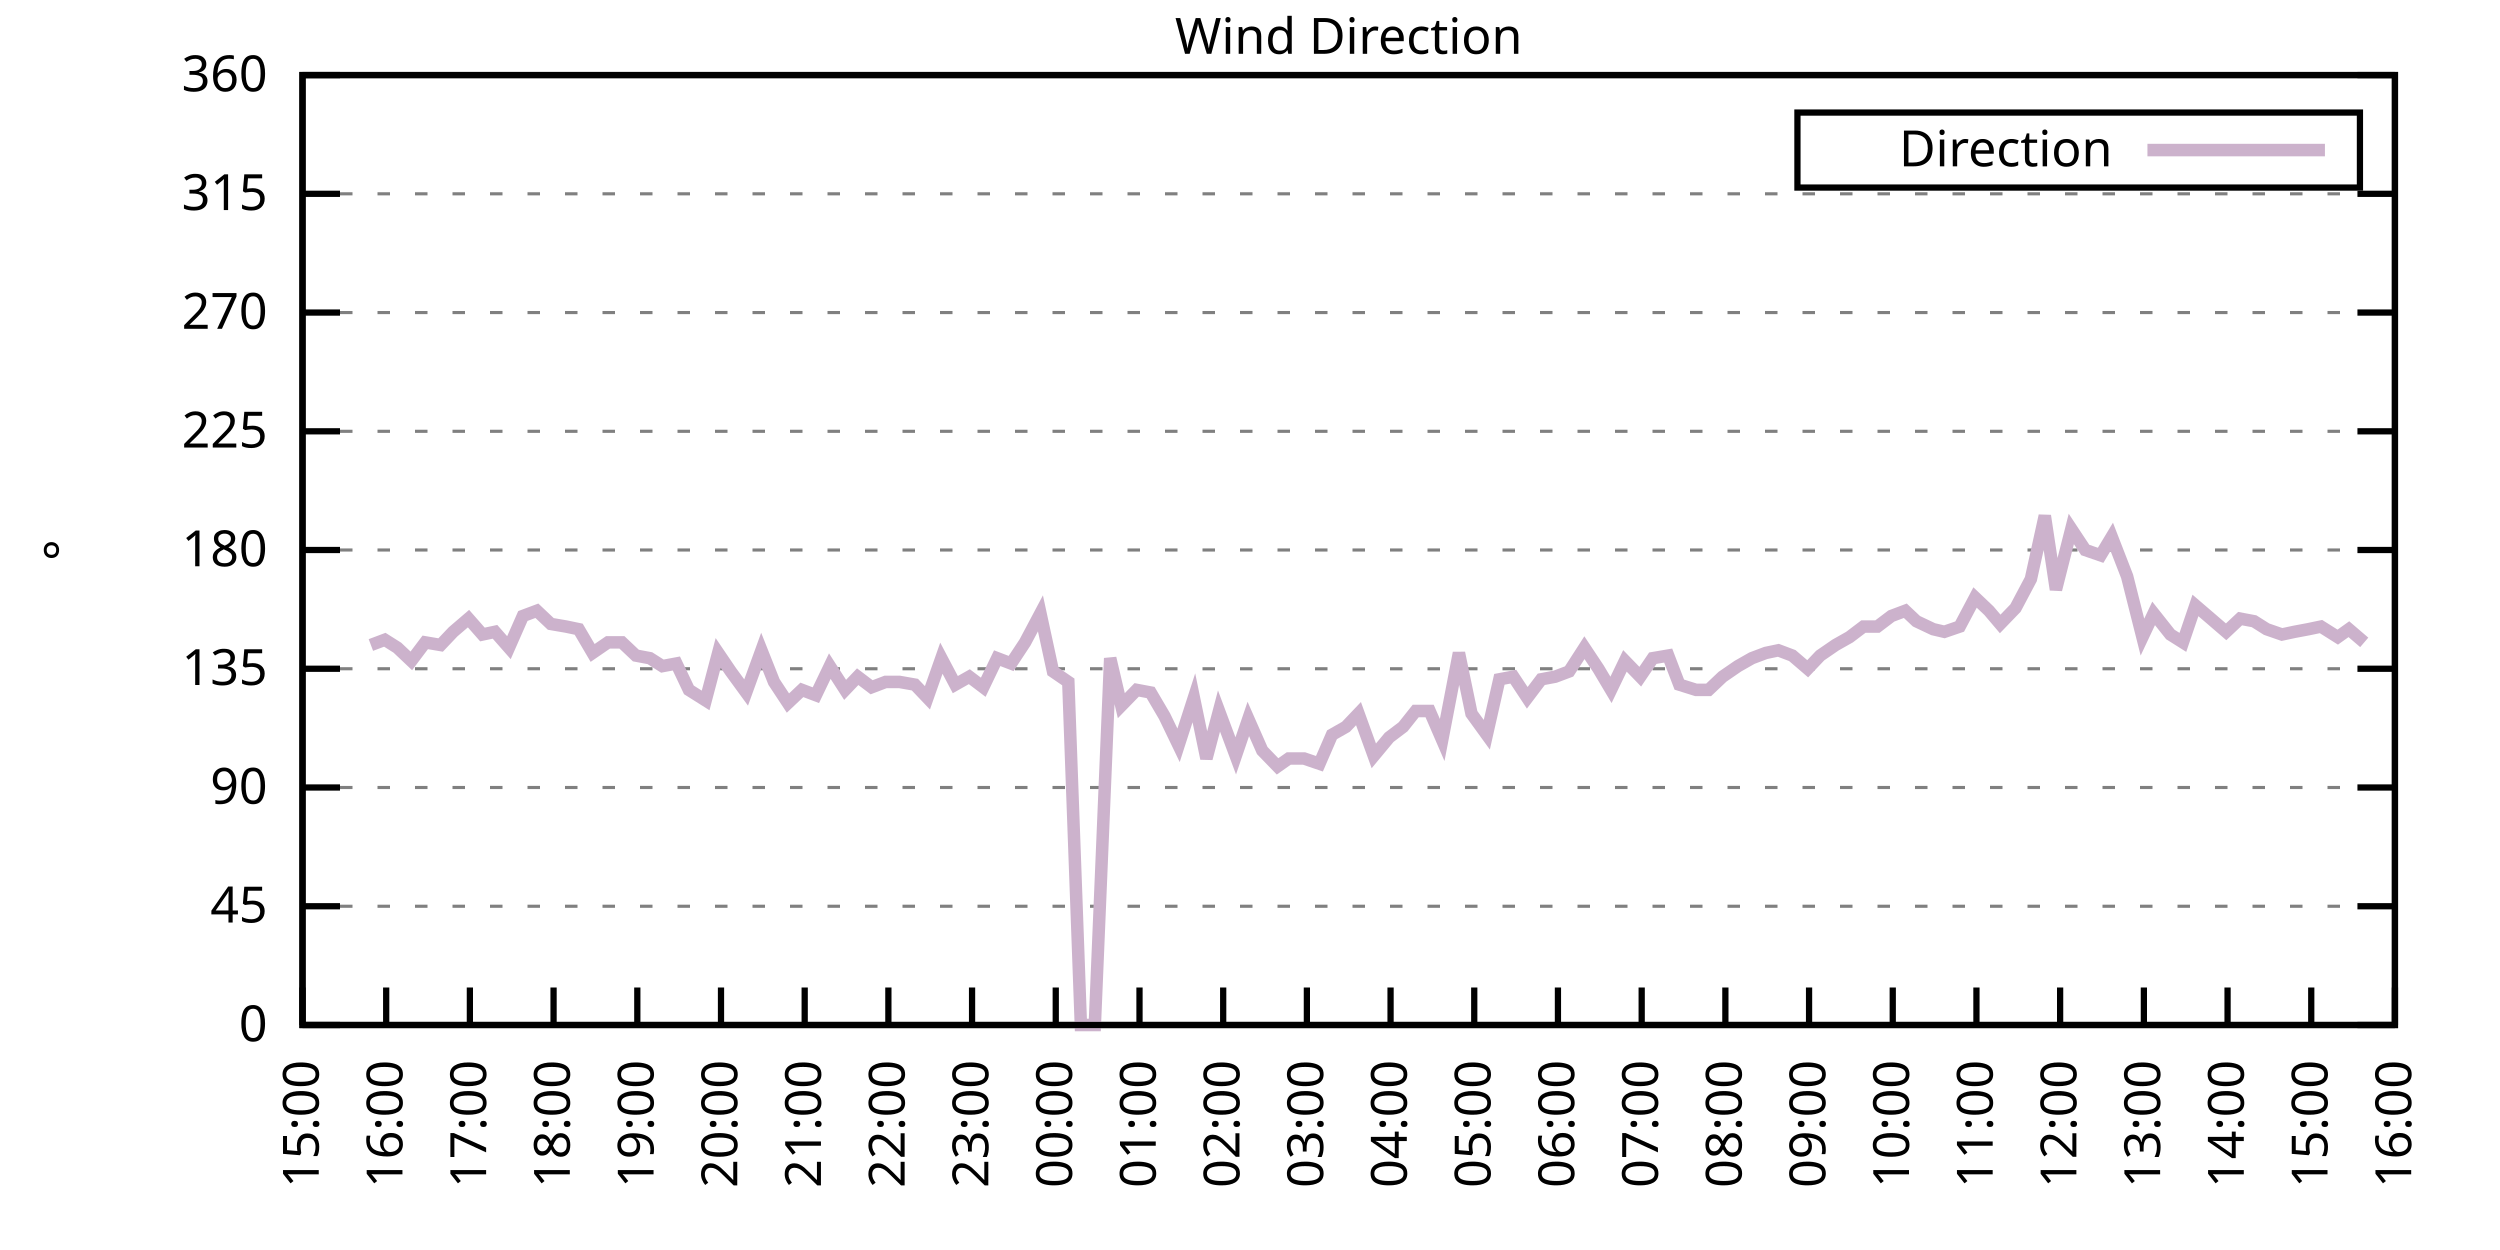
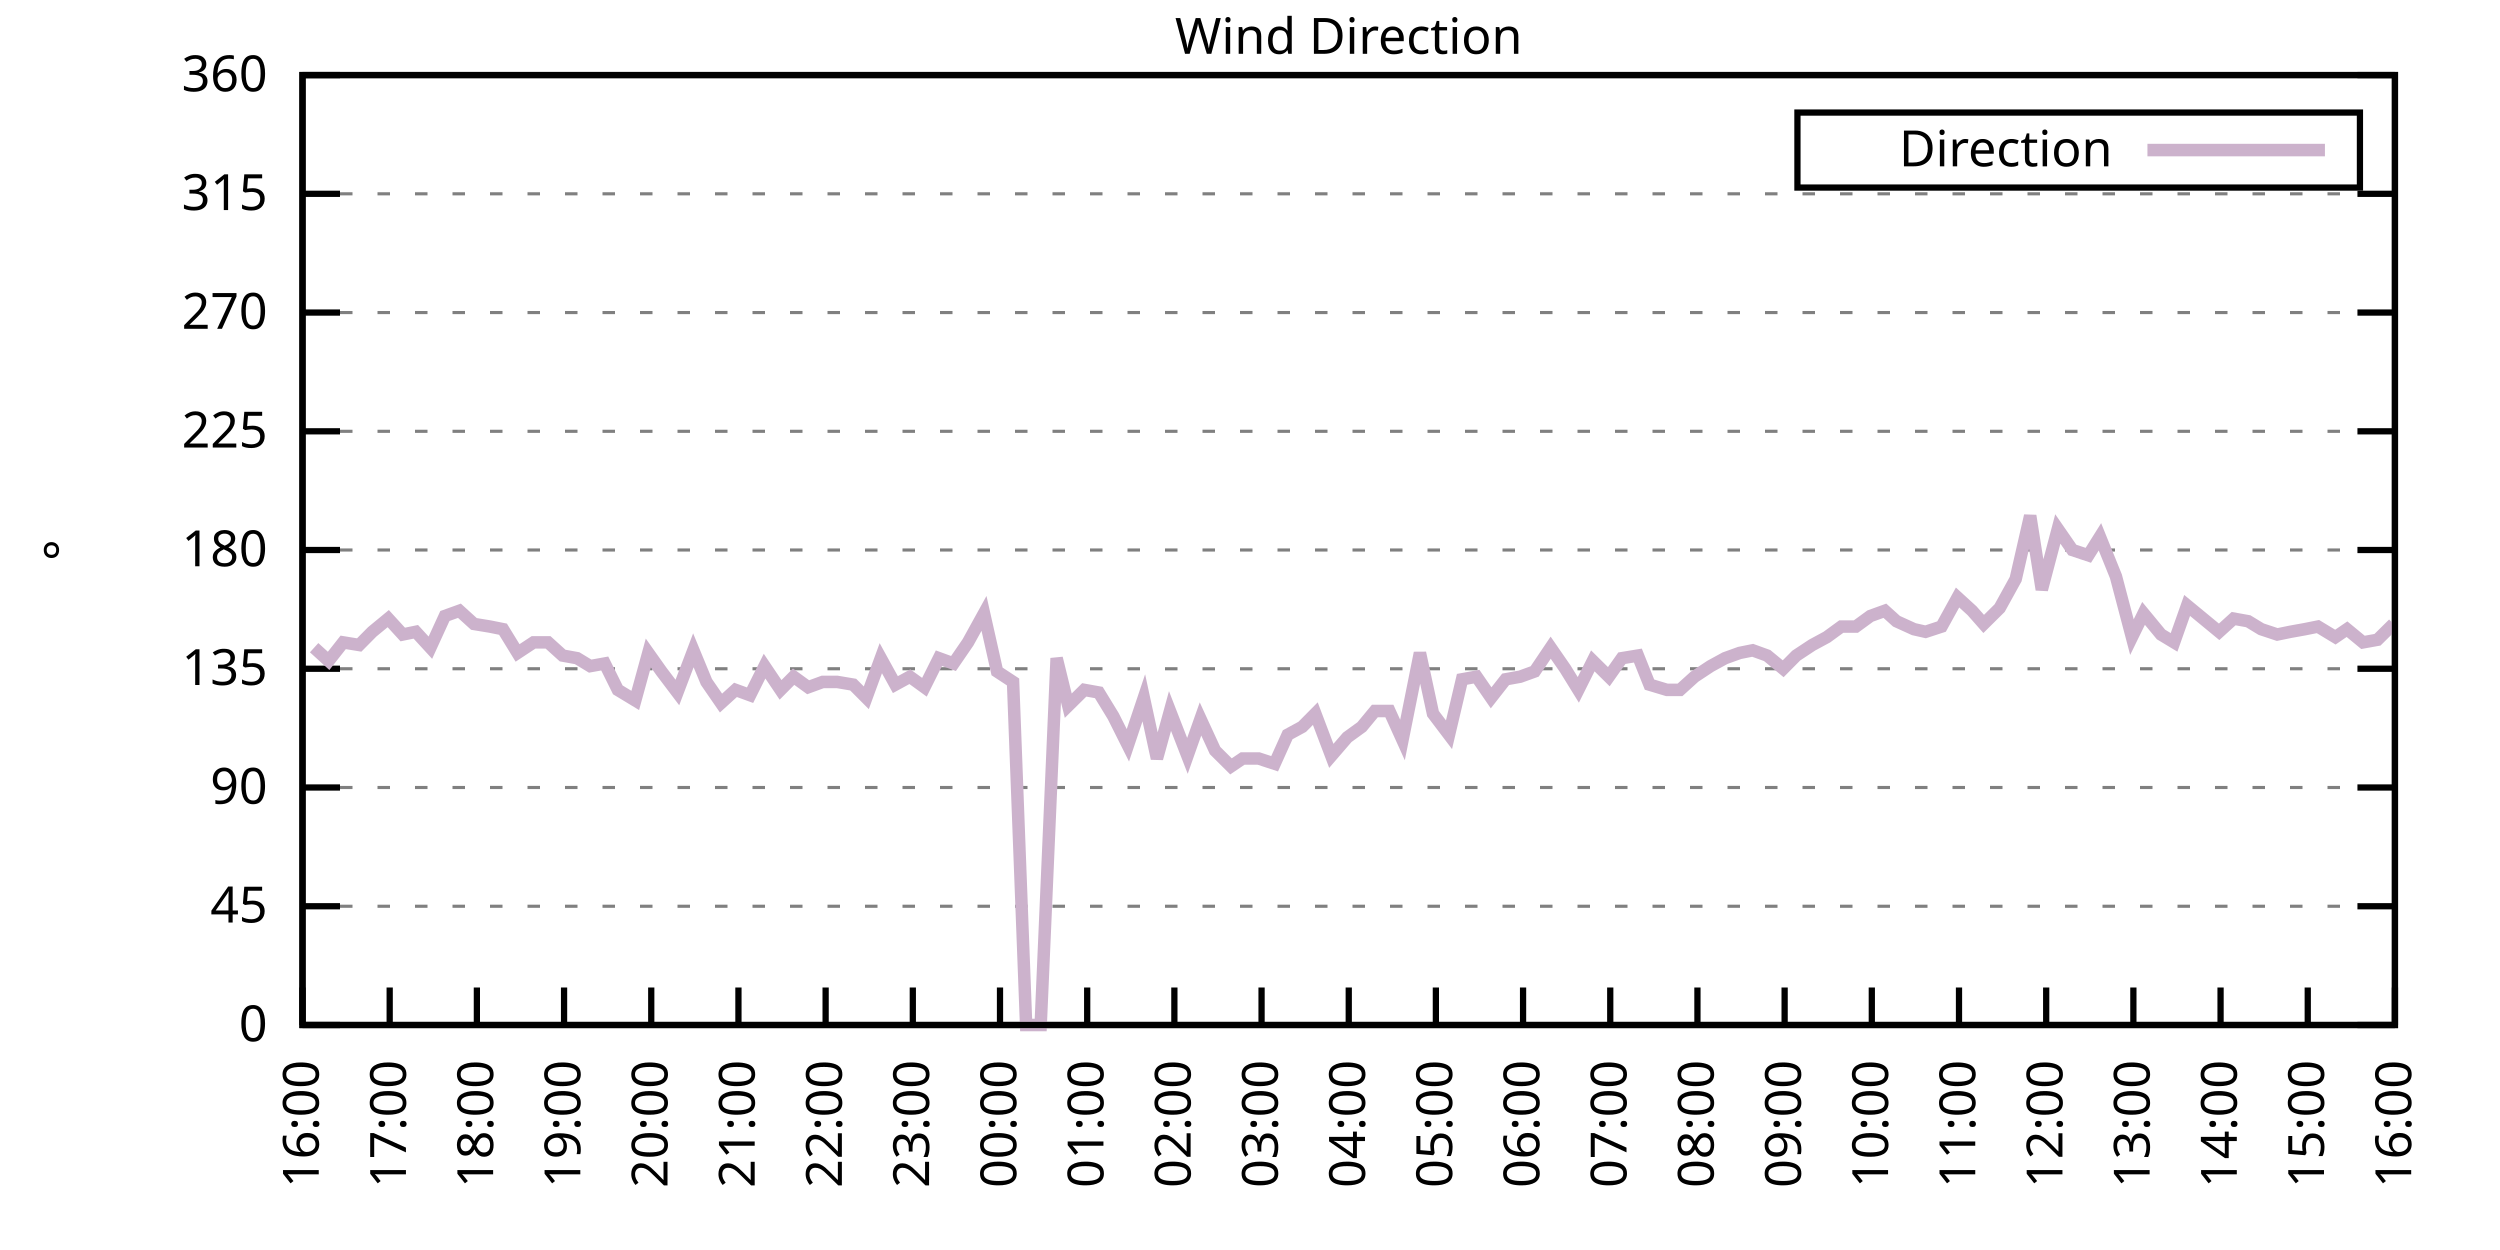
<svg xmlns="http://www.w3.org/2000/svg" xmlns:xlink="http://www.w3.org/1999/xlink" width="400" height="200" viewBox="0 0 400 200">
  <g id="gnuplot_canvas">
    <rect x="0" y="0" width="400" height="200" fill="none" />
    <defs>
      <circle id="gpDot" r="0.5" stroke-width="0.5" stroke="currentColor" />
      <path id="gpPt0" stroke-width="0.333" stroke="currentColor" d="M-1,0 h2 M0,-1 v2" />
      <path id="gpPt1" stroke-width="0.333" stroke="currentColor" d="M-1,-1 L1,1 M1,-1 L-1,1" />
      <path id="gpPt2" stroke-width="0.333" stroke="currentColor" d="M-1,0 L1,0 M0,-1 L0,1 M-1,-1 L1,1 M-1,1 L1,-1" />
      <rect id="gpPt3" stroke-width="0.333" stroke="currentColor" x="-1" y="-1" width="2" height="2" />
      <rect id="gpPt4" stroke-width="0.333" stroke="currentColor" fill="currentColor" x="-1" y="-1" width="2" height="2" />
      <circle id="gpPt5" stroke-width="0.333" stroke="currentColor" cx="0" cy="0" r="1" />
      <use xlink:href="#gpPt5" id="gpPt6" fill="currentColor" stroke="none" />
      <path id="gpPt7" stroke-width="0.333" stroke="currentColor" d="M0,-1.33 L-1.33,0.67 L1.33,0.67 z" />
      <use xlink:href="#gpPt7" id="gpPt8" fill="currentColor" stroke="none" />
      <use xlink:href="#gpPt7" id="gpPt9" stroke="currentColor" transform="rotate(180)" />
      <use xlink:href="#gpPt9" id="gpPt10" fill="currentColor" stroke="none" />
      <use xlink:href="#gpPt3" id="gpPt11" stroke="currentColor" transform="rotate(45)" />
      <use xlink:href="#gpPt11" id="gpPt12" fill="currentColor" stroke="none" />
      <path id="gpPt13" stroke-width="0.333" stroke="currentColor" d="M0,1.330 L1.265,0.411 L0.782,-1.067 L-0.782,-1.076 L-1.265,0.411 z" />
      <use xlink:href="#gpPt13" id="gpPt14" fill="currentColor" stroke="none" />
      <filter id="textbox" filterUnits="objectBoundingBox" x="0" y="0" height="1" width="1">
        <feFlood flood-color="white" flood-opacity="1" result="bgnd" />
        <feComposite in="SourceGraphic" in2="bgnd" operator="atop" />
      </filter>
      <filter id="greybox" filterUnits="objectBoundingBox" x="0" y="0" height="1" width="1">
        <feFlood flood-color="lightgrey" flood-opacity="1" result="grey" />
        <feComposite in="SourceGraphic" in2="grey" operator="atop" />
      </filter>
    </defs>
    <g fill="none" color="white" stroke="currentColor" stroke-width="1.00" stroke-linecap="butt" stroke-linejoin="miter">
</g>
    <g fill="none" color="black" stroke="currentColor" stroke-width="1.00" stroke-linecap="butt" stroke-linejoin="miter">
      <g stroke="none" shape-rendering="crispEdges">
        <polygon fill="rgb(255, 255, 255)" points="48.40,164.00 383.18,164.00 383.18,12.02 48.40,12.02 " />
      </g>
    </g>
    <g fill="none" color="black" stroke="currentColor" stroke-width="1.00" stroke-linecap="butt" stroke-linejoin="miter">
</g>
    <g fill="none" color="black" stroke="black" stroke-width="0.50" stroke-linecap="butt" stroke-linejoin="miter">
</g>
    <g fill="none" color="gray" stroke="currentColor" stroke-width="0.50" stroke-linecap="butt" stroke-linejoin="miter">
      <path stroke="gray" stroke-dasharray="2,4" class="gridline" d="M48.40,164.00 L383.19,164.00  " />
    </g>
    <g fill="none" color="gray" stroke="gray" stroke-width="1.00" stroke-linecap="butt" stroke-linejoin="miter">
</g>
    <g fill="none" color="black" stroke="currentColor" stroke-width="1.00" stroke-linecap="butt" stroke-linejoin="miter">
      <path stroke="black" d="M48.40,164.00 L54.40,164.00 M383.19,164.00 L377.19,164.00  " />
      <g transform="translate(42.80,166.60)" stroke="none" fill="black" font-family="Sans" font-size="8.00" text-anchor="end">
        <text>
          <tspan font-family="Sans"> 0</tspan>
        </text>
      </g>
    </g>
    <g fill="none" color="black" stroke="currentColor" stroke-width="1.00" stroke-linecap="butt" stroke-linejoin="miter">
</g>
    <g fill="none" color="black" stroke="black" stroke-width="0.50" stroke-linecap="butt" stroke-linejoin="miter">
</g>
    <g fill="none" color="gray" stroke="currentColor" stroke-width="0.50" stroke-linecap="butt" stroke-linejoin="miter">
      <path stroke="gray" stroke-dasharray="2,4" class="gridline" d="M48.40,145.00 L383.19,145.00  " />
    </g>
    <g fill="none" color="gray" stroke="gray" stroke-width="1.00" stroke-linecap="butt" stroke-linejoin="miter">
</g>
    <g fill="none" color="black" stroke="currentColor" stroke-width="1.00" stroke-linecap="butt" stroke-linejoin="miter">
      <path stroke="black" d="M48.40,145.00 L54.40,145.00 M383.19,145.00 L377.19,145.00  " />
      <g transform="translate(42.80,147.60)" stroke="none" fill="black" font-family="Sans" font-size="8.00" text-anchor="end">
        <text>
          <tspan font-family="Sans"> 45</tspan>
        </text>
      </g>
    </g>
    <g fill="none" color="black" stroke="currentColor" stroke-width="1.00" stroke-linecap="butt" stroke-linejoin="miter">
</g>
    <g fill="none" color="black" stroke="black" stroke-width="0.50" stroke-linecap="butt" stroke-linejoin="miter">
</g>
    <g fill="none" color="gray" stroke="currentColor" stroke-width="0.50" stroke-linecap="butt" stroke-linejoin="miter">
      <path stroke="gray" stroke-dasharray="2,4" class="gridline" d="M48.40,126.00 L383.19,126.00  " />
    </g>
    <g fill="none" color="gray" stroke="gray" stroke-width="1.00" stroke-linecap="butt" stroke-linejoin="miter">
</g>
    <g fill="none" color="black" stroke="currentColor" stroke-width="1.00" stroke-linecap="butt" stroke-linejoin="miter">
      <path stroke="black" d="M48.40,126.00 L54.40,126.00 M383.19,126.00 L377.19,126.00  " />
      <g transform="translate(42.80,128.60)" stroke="none" fill="black" font-family="Sans" font-size="8.00" text-anchor="end">
        <text>
          <tspan font-family="Sans"> 90</tspan>
        </text>
      </g>
    </g>
    <g fill="none" color="black" stroke="currentColor" stroke-width="1.00" stroke-linecap="butt" stroke-linejoin="miter">
</g>
    <g fill="none" color="black" stroke="black" stroke-width="0.50" stroke-linecap="butt" stroke-linejoin="miter">
</g>
    <g fill="none" color="gray" stroke="currentColor" stroke-width="0.50" stroke-linecap="butt" stroke-linejoin="miter">
      <path stroke="gray" stroke-dasharray="2,4" class="gridline" d="M48.40,107.00 L383.19,107.00  " />
    </g>
    <g fill="none" color="gray" stroke="gray" stroke-width="1.00" stroke-linecap="butt" stroke-linejoin="miter">
</g>
    <g fill="none" color="black" stroke="currentColor" stroke-width="1.00" stroke-linecap="butt" stroke-linejoin="miter">
      <path stroke="black" d="M48.40,107.00 L54.40,107.00 M383.19,107.00 L377.19,107.00  " />
      <g transform="translate(42.80,109.60)" stroke="none" fill="black" font-family="Sans" font-size="8.00" text-anchor="end">
        <text>
          <tspan font-family="Sans"> 135</tspan>
        </text>
      </g>
    </g>
    <g fill="none" color="black" stroke="currentColor" stroke-width="1.00" stroke-linecap="butt" stroke-linejoin="miter">
</g>
    <g fill="none" color="black" stroke="black" stroke-width="0.50" stroke-linecap="butt" stroke-linejoin="miter">
</g>
    <g fill="none" color="gray" stroke="currentColor" stroke-width="0.50" stroke-linecap="butt" stroke-linejoin="miter">
      <path stroke="gray" stroke-dasharray="2,4" class="gridline" d="M48.40,88.00 L383.19,88.00  " />
    </g>
    <g fill="none" color="gray" stroke="gray" stroke-width="1.00" stroke-linecap="butt" stroke-linejoin="miter">
</g>
    <g fill="none" color="black" stroke="currentColor" stroke-width="1.00" stroke-linecap="butt" stroke-linejoin="miter">
      <path stroke="black" d="M48.40,88.00 L54.40,88.00 M383.19,88.00 L377.19,88.00  " />
      <g transform="translate(42.80,90.60)" stroke="none" fill="black" font-family="Sans" font-size="8.00" text-anchor="end">
        <text>
          <tspan font-family="Sans"> 180</tspan>
        </text>
      </g>
    </g>
    <g fill="none" color="black" stroke="currentColor" stroke-width="1.00" stroke-linecap="butt" stroke-linejoin="miter">
</g>
    <g fill="none" color="black" stroke="black" stroke-width="0.50" stroke-linecap="butt" stroke-linejoin="miter">
</g>
    <g fill="none" color="gray" stroke="currentColor" stroke-width="0.50" stroke-linecap="butt" stroke-linejoin="miter">
      <path stroke="gray" stroke-dasharray="2,4" class="gridline" d="M48.40,69.01 L383.19,69.01  " />
    </g>
    <g fill="none" color="gray" stroke="gray" stroke-width="1.00" stroke-linecap="butt" stroke-linejoin="miter">
</g>
    <g fill="none" color="black" stroke="currentColor" stroke-width="1.00" stroke-linecap="butt" stroke-linejoin="miter">
      <path stroke="black" d="M48.40,69.01 L54.40,69.01 M383.19,69.01 L377.19,69.01  " />
      <g transform="translate(42.80,71.61)" stroke="none" fill="black" font-family="Sans" font-size="8.00" text-anchor="end">
        <text>
          <tspan font-family="Sans"> 225</tspan>
        </text>
      </g>
    </g>
    <g fill="none" color="black" stroke="currentColor" stroke-width="1.00" stroke-linecap="butt" stroke-linejoin="miter">
</g>
    <g fill="none" color="black" stroke="black" stroke-width="0.50" stroke-linecap="butt" stroke-linejoin="miter">
</g>
    <g fill="none" color="gray" stroke="currentColor" stroke-width="0.50" stroke-linecap="butt" stroke-linejoin="miter">
      <path stroke="gray" stroke-dasharray="2,4" class="gridline" d="M48.40,50.01 L383.19,50.01  " />
    </g>
    <g fill="none" color="gray" stroke="gray" stroke-width="1.00" stroke-linecap="butt" stroke-linejoin="miter">
</g>
    <g fill="none" color="black" stroke="currentColor" stroke-width="1.00" stroke-linecap="butt" stroke-linejoin="miter">
      <path stroke="black" d="M48.40,50.01 L54.40,50.01 M383.19,50.01 L377.19,50.01  " />
      <g transform="translate(42.80,52.61)" stroke="none" fill="black" font-family="Sans" font-size="8.00" text-anchor="end">
        <text>
          <tspan font-family="Sans"> 270</tspan>
        </text>
      </g>
    </g>
    <g fill="none" color="black" stroke="currentColor" stroke-width="1.00" stroke-linecap="butt" stroke-linejoin="miter">
</g>
    <g fill="none" color="black" stroke="black" stroke-width="0.50" stroke-linecap="butt" stroke-linejoin="miter">
</g>
    <g fill="none" color="gray" stroke="currentColor" stroke-width="0.50" stroke-linecap="butt" stroke-linejoin="miter">
      <path stroke="gray" stroke-dasharray="2,4" class="gridline" d="M48.40,31.01 L383.19,31.01  " />
    </g>
    <g fill="none" color="gray" stroke="gray" stroke-width="1.00" stroke-linecap="butt" stroke-linejoin="miter">
</g>
    <g fill="none" color="black" stroke="currentColor" stroke-width="1.00" stroke-linecap="butt" stroke-linejoin="miter">
      <path stroke="black" d="M48.40,31.01 L54.40,31.01 M383.19,31.01 L377.19,31.01  " />
      <g transform="translate(42.80,33.61)" stroke="none" fill="black" font-family="Sans" font-size="8.00" text-anchor="end">
        <text>
          <tspan font-family="Sans"> 315</tspan>
        </text>
      </g>
    </g>
    <g fill="none" color="black" stroke="currentColor" stroke-width="1.00" stroke-linecap="butt" stroke-linejoin="miter">
</g>
    <g fill="none" color="black" stroke="black" stroke-width="0.50" stroke-linecap="butt" stroke-linejoin="miter">
</g>
    <g fill="none" color="gray" stroke="currentColor" stroke-width="0.50" stroke-linecap="butt" stroke-linejoin="miter">
      <path stroke="gray" stroke-dasharray="2,4" class="gridline" d="M48.40,12.01 L383.19,12.01  " />
    </g>
    <g fill="none" color="gray" stroke="gray" stroke-width="1.00" stroke-linecap="butt" stroke-linejoin="miter">
</g>
    <g fill="none" color="black" stroke="currentColor" stroke-width="1.00" stroke-linecap="butt" stroke-linejoin="miter">
      <path stroke="black" d="M48.40,12.01 L54.40,12.01 M383.19,12.01 L377.19,12.01  " />
      <g transform="translate(42.80,14.61)" stroke="none" fill="black" font-family="Sans" font-size="8.00" text-anchor="end">
        <text>
          <tspan font-family="Sans"> 360</tspan>
        </text>
      </g>
    </g>
    <g fill="none" color="black" stroke="currentColor" stroke-width="1.00" stroke-linecap="butt" stroke-linejoin="miter">
      <path stroke="black" d="M48.40,164.00 L48.40,158.00  " />
      <g transform="translate(51.00,169.60) rotate(270.00)" stroke="none" fill="black" font-family="Sans" font-size="8.00" text-anchor="end">
        <text>
-           <tspan font-family="Sans">15:00</tspan>
-         </text>
-       </g>
-     </g>
-     <g fill="none" color="black" stroke="currentColor" stroke-width="1.00" stroke-linecap="butt" stroke-linejoin="miter">
-       <path stroke="black" d="M61.79,164.00 L61.79,158.00  " />
-       <g transform="translate(64.39,169.60) rotate(270.00)" stroke="none" fill="black" font-family="Sans" font-size="8.00" text-anchor="end">
-         <text>
          <tspan font-family="Sans">16:00</tspan>
        </text>
      </g>
    </g>
    <g fill="none" color="black" stroke="currentColor" stroke-width="1.00" stroke-linecap="butt" stroke-linejoin="miter">
-       <path stroke="black" d="M75.18,164.00 L75.18,158.00  " />
-       <g transform="translate(77.78,169.60) rotate(270.00)" stroke="none" fill="black" font-family="Sans" font-size="8.00" text-anchor="end">
+       <path stroke="black" d="M62.35,164.00 L62.35,158.00  " />
+       <g transform="translate(64.95,169.60) rotate(270.00)" stroke="none" fill="black" font-family="Sans" font-size="8.00" text-anchor="end">
        <text>
          <tspan font-family="Sans">17:00</tspan>
        </text>
      </g>
    </g>
    <g fill="none" color="black" stroke="currentColor" stroke-width="1.00" stroke-linecap="butt" stroke-linejoin="miter">
-       <path stroke="black" d="M88.57,164.00 L88.57,158.00  " />
-       <g transform="translate(91.17,169.60) rotate(270.00)" stroke="none" fill="black" font-family="Sans" font-size="8.00" text-anchor="end">
+       <path stroke="black" d="M76.30,164.00 L76.30,158.00  " />
+       <g transform="translate(78.90,169.60) rotate(270.00)" stroke="none" fill="black" font-family="Sans" font-size="8.00" text-anchor="end">
        <text>
          <tspan font-family="Sans">18:00</tspan>
        </text>
      </g>
    </g>
    <g fill="none" color="black" stroke="currentColor" stroke-width="1.00" stroke-linecap="butt" stroke-linejoin="miter">
-       <path stroke="black" d="M101.97,164.00 L101.97,158.00  " />
-       <g transform="translate(104.57,169.60) rotate(270.00)" stroke="none" fill="black" font-family="Sans" font-size="8.00" text-anchor="end">
+       <path stroke="black" d="M90.25,164.00 L90.25,158.00  " />
+       <g transform="translate(92.85,169.60) rotate(270.00)" stroke="none" fill="black" font-family="Sans" font-size="8.00" text-anchor="end">
        <text>
          <tspan font-family="Sans">19:00</tspan>
        </text>
      </g>
    </g>
    <g fill="none" color="black" stroke="currentColor" stroke-width="1.00" stroke-linecap="butt" stroke-linejoin="miter">
-       <path stroke="black" d="M115.36,164.00 L115.36,158.00  " />
-       <g transform="translate(117.96,169.60) rotate(270.00)" stroke="none" fill="black" font-family="Sans" font-size="8.00" text-anchor="end">
+       <path stroke="black" d="M104.20,164.00 L104.20,158.00  " />
+       <g transform="translate(106.80,169.60) rotate(270.00)" stroke="none" fill="black" font-family="Sans" font-size="8.00" text-anchor="end">
        <text>
          <tspan font-family="Sans">20:00</tspan>
        </text>
      </g>
    </g>
    <g fill="none" color="black" stroke="currentColor" stroke-width="1.00" stroke-linecap="butt" stroke-linejoin="miter">
-       <path stroke="black" d="M128.75,164.00 L128.75,158.00  " />
-       <g transform="translate(131.35,169.60) rotate(270.00)" stroke="none" fill="black" font-family="Sans" font-size="8.00" text-anchor="end">
+       <path stroke="black" d="M118.15,164.00 L118.15,158.00  " />
+       <g transform="translate(120.75,169.60) rotate(270.00)" stroke="none" fill="black" font-family="Sans" font-size="8.00" text-anchor="end">
        <text>
          <tspan font-family="Sans">21:00</tspan>
        </text>
      </g>
    </g>
    <g fill="none" color="black" stroke="currentColor" stroke-width="1.00" stroke-linecap="butt" stroke-linejoin="miter">
-       <path stroke="black" d="M142.14,164.00 L142.14,158.00  " />
-       <g transform="translate(144.74,169.60) rotate(270.00)" stroke="none" fill="black" font-family="Sans" font-size="8.00" text-anchor="end">
+       <path stroke="black" d="M132.10,164.00 L132.10,158.00  " />
+       <g transform="translate(134.70,169.60) rotate(270.00)" stroke="none" fill="black" font-family="Sans" font-size="8.00" text-anchor="end">
        <text>
          <tspan font-family="Sans">22:00</tspan>
        </text>
      </g>
    </g>
    <g fill="none" color="black" stroke="currentColor" stroke-width="1.00" stroke-linecap="butt" stroke-linejoin="miter">
-       <path stroke="black" d="M155.53,164.00 L155.53,158.00  " />
-       <g transform="translate(158.13,169.60) rotate(270.00)" stroke="none" fill="black" font-family="Sans" font-size="8.00" text-anchor="end">
+       <path stroke="black" d="M146.05,164.00 L146.05,158.00  " />
+       <g transform="translate(148.65,169.60) rotate(270.00)" stroke="none" fill="black" font-family="Sans" font-size="8.00" text-anchor="end">
        <text>
          <tspan font-family="Sans">23:00</tspan>
        </text>
      </g>
    </g>
    <g fill="none" color="black" stroke="currentColor" stroke-width="1.00" stroke-linecap="butt" stroke-linejoin="miter">
-       <path stroke="black" d="M168.92,164.00 L168.92,158.00  " />
-       <g transform="translate(171.52,169.60) rotate(270.00)" stroke="none" fill="black" font-family="Sans" font-size="8.00" text-anchor="end">
+       <path stroke="black" d="M160.00,164.00 L160.00,158.00  " />
+       <g transform="translate(162.60,169.60) rotate(270.00)" stroke="none" fill="black" font-family="Sans" font-size="8.00" text-anchor="end">
        <text>
          <tspan font-family="Sans">00:00</tspan>
        </text>
      </g>
    </g>
    <g fill="none" color="black" stroke="currentColor" stroke-width="1.00" stroke-linecap="butt" stroke-linejoin="miter">
-       <path stroke="black" d="M182.32,164.00 L182.32,158.00  " />
-       <g transform="translate(184.92,169.60) rotate(270.00)" stroke="none" fill="black" font-family="Sans" font-size="8.00" text-anchor="end">
+       <path stroke="black" d="M173.95,164.00 L173.95,158.00  " />
+       <g transform="translate(176.55,169.60) rotate(270.00)" stroke="none" fill="black" font-family="Sans" font-size="8.00" text-anchor="end">
        <text>
          <tspan font-family="Sans">01:00</tspan>
        </text>
      </g>
    </g>
    <g fill="none" color="black" stroke="currentColor" stroke-width="1.00" stroke-linecap="butt" stroke-linejoin="miter">
-       <path stroke="black" d="M195.71,164.00 L195.71,158.00  " />
-       <g transform="translate(198.31,169.60) rotate(270.00)" stroke="none" fill="black" font-family="Sans" font-size="8.00" text-anchor="end">
+       <path stroke="black" d="M187.90,164.00 L187.90,158.00  " />
+       <g transform="translate(190.50,169.60) rotate(270.00)" stroke="none" fill="black" font-family="Sans" font-size="8.00" text-anchor="end">
        <text>
          <tspan font-family="Sans">02:00</tspan>
        </text>
      </g>
    </g>
    <g fill="none" color="black" stroke="currentColor" stroke-width="1.00" stroke-linecap="butt" stroke-linejoin="miter">
-       <path stroke="black" d="M209.10,164.00 L209.10,158.00  " />
-       <g transform="translate(211.70,169.60) rotate(270.00)" stroke="none" fill="black" font-family="Sans" font-size="8.00" text-anchor="end">
+       <path stroke="black" d="M201.85,164.00 L201.85,158.00  " />
+       <g transform="translate(204.45,169.60) rotate(270.00)" stroke="none" fill="black" font-family="Sans" font-size="8.00" text-anchor="end">
        <text>
          <tspan font-family="Sans">03:00</tspan>
        </text>
      </g>
    </g>
    <g fill="none" color="black" stroke="currentColor" stroke-width="1.00" stroke-linecap="butt" stroke-linejoin="miter">
-       <path stroke="black" d="M222.49,164.00 L222.49,158.00  " />
-       <g transform="translate(225.09,169.60) rotate(270.00)" stroke="none" fill="black" font-family="Sans" font-size="8.00" text-anchor="end">
+       <path stroke="black" d="M215.80,164.00 L215.80,158.00  " />
+       <g transform="translate(218.40,169.60) rotate(270.00)" stroke="none" fill="black" font-family="Sans" font-size="8.00" text-anchor="end">
        <text>
          <tspan font-family="Sans">04:00</tspan>
        </text>
      </g>
    </g>
    <g fill="none" color="black" stroke="currentColor" stroke-width="1.00" stroke-linecap="butt" stroke-linejoin="miter">
-       <path stroke="black" d="M235.88,164.00 L235.88,158.00  " />
-       <g transform="translate(238.48,169.60) rotate(270.00)" stroke="none" fill="black" font-family="Sans" font-size="8.00" text-anchor="end">
+       <path stroke="black" d="M229.74,164.00 L229.74,158.00  " />
+       <g transform="translate(232.34,169.60) rotate(270.00)" stroke="none" fill="black" font-family="Sans" font-size="8.00" text-anchor="end">
        <text>
          <tspan font-family="Sans">05:00</tspan>
        </text>
      </g>
    </g>
    <g fill="none" color="black" stroke="currentColor" stroke-width="1.00" stroke-linecap="butt" stroke-linejoin="miter">
-       <path stroke="black" d="M249.27,164.00 L249.27,158.00  " />
-       <g transform="translate(251.87,169.60) rotate(270.00)" stroke="none" fill="black" font-family="Sans" font-size="8.00" text-anchor="end">
+       <path stroke="black" d="M243.69,164.00 L243.69,158.00  " />
+       <g transform="translate(246.29,169.60) rotate(270.00)" stroke="none" fill="black" font-family="Sans" font-size="8.00" text-anchor="end">
        <text>
          <tspan font-family="Sans">06:00</tspan>
        </text>
      </g>
    </g>
    <g fill="none" color="black" stroke="currentColor" stroke-width="1.00" stroke-linecap="butt" stroke-linejoin="miter">
-       <path stroke="black" d="M262.67,164.00 L262.67,158.00  " />
-       <g transform="translate(265.27,169.60) rotate(270.00)" stroke="none" fill="black" font-family="Sans" font-size="8.00" text-anchor="end">
+       <path stroke="black" d="M257.64,164.00 L257.64,158.00  " />
+       <g transform="translate(260.24,169.60) rotate(270.00)" stroke="none" fill="black" font-family="Sans" font-size="8.00" text-anchor="end">
        <text>
          <tspan font-family="Sans">07:00</tspan>
        </text>
      </g>
    </g>
    <g fill="none" color="black" stroke="currentColor" stroke-width="1.00" stroke-linecap="butt" stroke-linejoin="miter">
-       <path stroke="black" d="M276.06,164.00 L276.06,158.00  " />
-       <g transform="translate(278.66,169.60) rotate(270.00)" stroke="none" fill="black" font-family="Sans" font-size="8.00" text-anchor="end">
+       <path stroke="black" d="M271.59,164.00 L271.59,158.00  " />
+       <g transform="translate(274.19,169.60) rotate(270.00)" stroke="none" fill="black" font-family="Sans" font-size="8.00" text-anchor="end">
        <text>
          <tspan font-family="Sans">08:00</tspan>
        </text>
      </g>
    </g>
    <g fill="none" color="black" stroke="currentColor" stroke-width="1.00" stroke-linecap="butt" stroke-linejoin="miter">
-       <path stroke="black" d="M289.45,164.00 L289.45,158.00  " />
-       <g transform="translate(292.05,169.60) rotate(270.00)" stroke="none" fill="black" font-family="Sans" font-size="8.00" text-anchor="end">
+       <path stroke="black" d="M285.54,164.00 L285.54,158.00  " />
+       <g transform="translate(288.14,169.60) rotate(270.00)" stroke="none" fill="black" font-family="Sans" font-size="8.00" text-anchor="end">
        <text>
          <tspan font-family="Sans">09:00</tspan>
        </text>
      </g>
    </g>
    <g fill="none" color="black" stroke="currentColor" stroke-width="1.00" stroke-linecap="butt" stroke-linejoin="miter">
-       <path stroke="black" d="M302.84,164.00 L302.84,158.00  " />
-       <g transform="translate(305.44,169.60) rotate(270.00)" stroke="none" fill="black" font-family="Sans" font-size="8.00" text-anchor="end">
+       <path stroke="black" d="M299.49,164.00 L299.49,158.00  " />
+       <g transform="translate(302.09,169.60) rotate(270.00)" stroke="none" fill="black" font-family="Sans" font-size="8.00" text-anchor="end">
        <text>
          <tspan font-family="Sans">10:00</tspan>
        </text>
      </g>
    </g>
    <g fill="none" color="black" stroke="currentColor" stroke-width="1.00" stroke-linecap="butt" stroke-linejoin="miter">
-       <path stroke="black" d="M316.23,164.00 L316.23,158.00  " />
-       <g transform="translate(318.83,169.60) rotate(270.00)" stroke="none" fill="black" font-family="Sans" font-size="8.00" text-anchor="end">
+       <path stroke="black" d="M313.44,164.00 L313.44,158.00  " />
+       <g transform="translate(316.04,169.60) rotate(270.00)" stroke="none" fill="black" font-family="Sans" font-size="8.00" text-anchor="end">
        <text>
          <tspan font-family="Sans">11:00</tspan>
        </text>
      </g>
    </g>
    <g fill="none" color="black" stroke="currentColor" stroke-width="1.00" stroke-linecap="butt" stroke-linejoin="miter">
-       <path stroke="black" d="M329.62,164.00 L329.62,158.00  " />
-       <g transform="translate(332.22,169.60) rotate(270.00)" stroke="none" fill="black" font-family="Sans" font-size="8.00" text-anchor="end">
+       <path stroke="black" d="M327.39,164.00 L327.39,158.00  " />
+       <g transform="translate(329.99,169.60) rotate(270.00)" stroke="none" fill="black" font-family="Sans" font-size="8.00" text-anchor="end">
        <text>
          <tspan font-family="Sans">12:00</tspan>
        </text>
      </g>
    </g>
    <g fill="none" color="black" stroke="currentColor" stroke-width="1.00" stroke-linecap="butt" stroke-linejoin="miter">
-       <path stroke="black" d="M343.02,164.00 L343.02,158.00  " />
-       <g transform="translate(345.62,169.60) rotate(270.00)" stroke="none" fill="black" font-family="Sans" font-size="8.00" text-anchor="end">
+       <path stroke="black" d="M341.34,164.00 L341.34,158.00  " />
+       <g transform="translate(343.94,169.60) rotate(270.00)" stroke="none" fill="black" font-family="Sans" font-size="8.00" text-anchor="end">
        <text>
          <tspan font-family="Sans">13:00</tspan>
        </text>
      </g>
    </g>
    <g fill="none" color="black" stroke="currentColor" stroke-width="1.00" stroke-linecap="butt" stroke-linejoin="miter">
-       <path stroke="black" d="M356.41,164.00 L356.41,158.00  " />
-       <g transform="translate(359.01,169.60) rotate(270.00)" stroke="none" fill="black" font-family="Sans" font-size="8.00" text-anchor="end">
+       <path stroke="black" d="M355.29,164.00 L355.29,158.00  " />
+       <g transform="translate(357.89,169.60) rotate(270.00)" stroke="none" fill="black" font-family="Sans" font-size="8.00" text-anchor="end">
        <text>
          <tspan font-family="Sans">14:00</tspan>
        </text>
      </g>
    </g>
    <g fill="none" color="black" stroke="currentColor" stroke-width="1.00" stroke-linecap="butt" stroke-linejoin="miter">
-       <path stroke="black" d="M369.80,164.00 L369.80,158.00  " />
-       <g transform="translate(372.40,169.60) rotate(270.00)" stroke="none" fill="black" font-family="Sans" font-size="8.00" text-anchor="end">
+       <path stroke="black" d="M369.24,164.00 L369.24,158.00  " />
+       <g transform="translate(371.84,169.60) rotate(270.00)" stroke="none" fill="black" font-family="Sans" font-size="8.00" text-anchor="end">
        <text>
          <tspan font-family="Sans">15:00</tspan>
        </text>
      </g>
    </g>
    <g fill="none" color="black" stroke="currentColor" stroke-width="1.00" stroke-linecap="butt" stroke-linejoin="miter">
      <path stroke="black" d="M383.19,164.00 L383.19,158.00  " />
      <g transform="translate(385.79,169.60) rotate(270.00)" stroke="none" fill="black" font-family="Sans" font-size="8.00" text-anchor="end">
        <text>
          <tspan font-family="Sans">16:00</tspan>
        </text>
      </g>
    </g>
    <g fill="none" color="black" stroke="currentColor" stroke-width="1.00" stroke-linecap="butt" stroke-linejoin="miter">
</g>
    <g fill="none" color="black" stroke="currentColor" stroke-width="1.00" stroke-linecap="butt" stroke-linejoin="miter">
      <path stroke="black" d="M48.40,12.01 L48.40,164.00 L383.19,164.00 L383.19,12.01 L48.40,12.01 Z  " />
    </g>
    <g fill="none" color="black" stroke="currentColor" stroke-width="1.00" stroke-linecap="butt" stroke-linejoin="miter">
</g>
    <g fill="none" color="black" stroke="currentColor" stroke-width="1.00" stroke-linecap="butt" stroke-linejoin="miter">
      <path stroke="black" d="M287.59,30.01 L287.59,18.01 L377.59,18.01 L377.59,30.01 L287.59,30.01 Z  " />
    </g>
    <g id="Wind_direction_plot_1">
      <g fill="none" color="white" stroke="black" stroke-width="2.00" stroke-linecap="butt" stroke-linejoin="miter">
</g>
      <g fill="none" color="black" stroke="currentColor" stroke-width="2.00" stroke-linecap="butt" stroke-linejoin="miter">
        <g transform="translate(337.99,26.61)" stroke="none" fill="black" font-family="Sans" font-size="8.00" text-anchor="end">
          <text>
            <tspan font-family="Sans">Direction</tspan>
          </text>
        </g>
      </g>
      <g fill="none" color="black" stroke="currentColor" stroke-width="2.00" stroke-linecap="butt" stroke-linejoin="miter">
-         <path stroke="rgb(204, 178, 204)" d="M343.59,24.01 L371.99,24.01 M59.34,103.20 L61.57,102.36 L63.58,103.63 L65.81,105.74 L68.04,102.78 L70.50,103.20   L72.50,101.09 L74.96,98.98 L77.19,101.52 L79.20,101.09 L81.43,103.63 L83.66,98.56 L85.90,97.72 L88.13,99.83   L90.58,100.25 L92.59,100.67 L94.82,104.47 L97.28,102.78 L99.51,102.78 L101.74,104.89 L103.98,105.31 L105.98,106.58   L108.22,106.16 L110.22,110.38 L112.90,112.07 L114.91,104.47 L116.92,107.43 L119.38,110.80 L121.83,104.05 L123.84,109.11   L126.07,112.49 L128.30,110.38 L130.54,111.23 L132.77,106.58 L135.22,110.38 L137.23,108.27 L139.46,109.96 L141.69,109.11   L143.93,109.11 L146.38,109.54 L148.39,111.65 L150.62,105.31 L152.85,109.54 L155.09,108.27 L157.32,109.96 L159.55,105.31   L161.78,106.16 L164.01,102.78 L166.47,98.14 L168.48,107.43 L170.93,109.11 L172.94,164.00 L175.17,164.00 L177.63,105.31   L179.41,112.91 L181.87,110.38 L184.10,110.80 L186.33,114.60 L188.57,119.25 L191.02,111.65 L193.03,121.36 L195.04,113.76   L197.72,120.94 L199.73,115.03 L201.96,120.09 L204.41,122.62 L206.20,121.36 L208.65,121.36 L211.11,122.20 L213.12,117.56   L215.35,116.29 L217.36,114.18 L219.81,120.94 L222.27,117.98 L224.50,116.29 L226.51,113.76 L228.74,113.76 L230.75,118.40   L233.43,104.47 L235.44,114.18 L237.89,117.56 L239.90,108.69 L242.13,108.27 L244.36,111.65 L246.60,108.69 L248.83,108.27   L251.06,107.43 L253.51,103.63 L255.75,107.00 L257.76,110.38 L259.99,105.74 L262.44,108.27 L264.45,105.31 L266.91,104.89   L268.69,109.54 L271.37,110.38 L273.38,110.38 L275.61,108.27 L278.07,106.58 L280.30,105.31 L282.53,104.47 L284.54,104.05   L286.77,104.89 L289.23,107.00 L291.23,104.89 L293.69,103.20 L295.92,101.94 L298.15,100.25 L300.39,100.25 L302.62,98.56   L304.85,97.72 L306.63,99.40 L309.31,100.67 L311.10,101.09 L313.55,100.25 L316.01,95.60 L318.24,97.72 L320.03,99.83   L322.48,97.29 L324.94,92.65 L327.17,82.52 L328.95,94.34 L331.41,84.63 L333.64,88.00 L336.10,88.85 L337.88,85.89   L340.34,92.23 L342.79,101.94 L344.58,98.14 L347.26,101.52 L349.26,102.78 L351.27,96.87 L353.73,98.98 L356.18,101.09   L358.42,98.98 L360.65,99.40 L362.66,100.67 L365.11,101.52 L367.12,101.09 L369.35,100.67 L371.36,100.25 L374.04,101.94   L375.82,100.67 L378.28,102.78  " />
+         <path stroke="rgb(204, 178, 204)" d="M343.59,24.01 L371.99,24.01 M50.26,103.63 L52.58,105.74 L54.91,102.78 L57.47,103.20 L59.56,101.09 L62.12,98.98   L64.44,101.52 L66.53,101.09 L68.86,103.63 L71.18,98.56 L73.51,97.72 L75.83,99.83 L78.39,100.25 L80.48,100.67   L82.81,104.47 L85.37,102.78 L87.69,102.78 L90.02,104.89 L92.34,105.31 L94.43,106.58 L96.76,106.16 L98.85,110.38   L101.64,112.07 L103.73,104.47 L105.83,107.43 L108.38,110.80 L110.94,104.05 L113.03,109.11 L115.36,112.49 L117.68,110.38   L120.01,111.23 L122.33,106.58 L124.89,110.38 L126.98,108.27 L129.31,109.96 L131.63,109.11 L133.96,109.11 L136.51,109.54   L138.61,111.65 L140.93,105.31 L143.26,109.54 L145.58,108.27 L147.91,109.96 L150.23,105.31 L152.56,106.16 L154.88,102.78   L157.44,98.14 L159.53,107.43 L162.09,109.11 L164.18,164.00 L166.51,164.00 L169.06,105.31 L170.92,112.91 L173.48,110.38   L175.81,110.80 L178.13,114.60 L180.46,119.25 L183.01,111.65 L185.11,121.36 L187.20,113.76 L189.99,120.94 L192.08,115.03   L194.41,120.09 L196.96,122.62 L198.82,121.36 L201.38,121.36 L203.94,122.20 L206.03,117.56 L208.36,116.29 L210.45,114.18   L213.01,120.94 L215.56,117.98 L217.89,116.29 L219.98,113.76 L222.30,113.76 L224.40,118.40 L227.19,104.47 L229.28,114.18   L231.84,117.56 L233.93,108.69 L236.25,108.27 L238.58,111.65 L240.90,108.69 L243.23,108.27 L245.55,107.43 L248.11,103.63   L250.44,107.00 L252.53,110.38 L254.85,105.74 L257.41,108.27 L259.50,105.31 L262.06,104.89 L263.92,109.54 L266.71,110.38   L268.80,110.38 L271.13,108.27 L273.69,106.58 L276.01,105.31 L278.34,104.47 L280.43,104.05 L282.75,104.89 L285.31,107.00   L287.40,104.89 L289.96,103.20 L292.29,101.94 L294.61,100.25 L296.94,100.25 L299.26,98.56 L301.58,97.72 L303.44,99.40   L306.23,100.67 L308.09,101.09 L310.65,100.25 L313.21,95.60 L315.53,97.72 L317.39,99.83 L319.95,97.29 L322.51,92.65   L324.83,82.52 L326.69,94.34 L329.25,84.63 L331.58,88.00 L334.13,88.85 L335.99,85.89 L338.55,92.23 L341.11,101.94   L342.97,98.14 L345.76,101.52 L347.85,102.78 L349.94,96.87 L352.50,98.98 L355.06,101.09 L357.38,98.98 L359.71,99.40   L361.80,100.67 L364.36,101.52 L366.45,101.09 L368.78,100.67 L370.87,100.25 L373.66,101.94 L375.52,100.67 L378.08,102.78   L380.40,102.36 L382.96,99.83  " />
      </g>
    </g>
    <g fill="none" color="black" stroke="currentColor" stroke-width="2.00" stroke-linecap="butt" stroke-linejoin="miter">
</g>
    <g fill="none" color="black" stroke="black" stroke-width="1.00" stroke-linecap="butt" stroke-linejoin="miter">
</g>
    <g fill="none" color="black" stroke="currentColor" stroke-width="1.00" stroke-linecap="butt" stroke-linejoin="miter">
      <path stroke="black" d="M48.40,12.01 L48.40,164.00 L383.19,164.00 L383.19,12.01 L48.40,12.01 Z  " />
      <g transform="translate(12.80,88.01) rotate(270.00)" stroke="none" fill="black" font-family="Sans" font-size="8.00" text-anchor="middle">
        <text>
          <tspan font-family="Sans">°</tspan>
        </text>
      </g>
    </g>
    <g fill="none" color="black" stroke="currentColor" stroke-width="1.00" stroke-linecap="butt" stroke-linejoin="miter">
</g>
    <g fill="none" color="black" stroke="currentColor" stroke-width="1.00" stroke-linecap="butt" stroke-linejoin="miter">
      <g transform="translate(215.79,8.61)" stroke="none" fill="black" font-family="Sans" font-size="8.00" text-anchor="middle">
        <text>
          <tspan font-family="Sans">Wind Direction</tspan>
        </text>
      </g>
    </g>
    <g fill="none" color="black" stroke="currentColor" stroke-width="1.00" stroke-linecap="butt" stroke-linejoin="miter">
</g>
  </g>
</svg>
